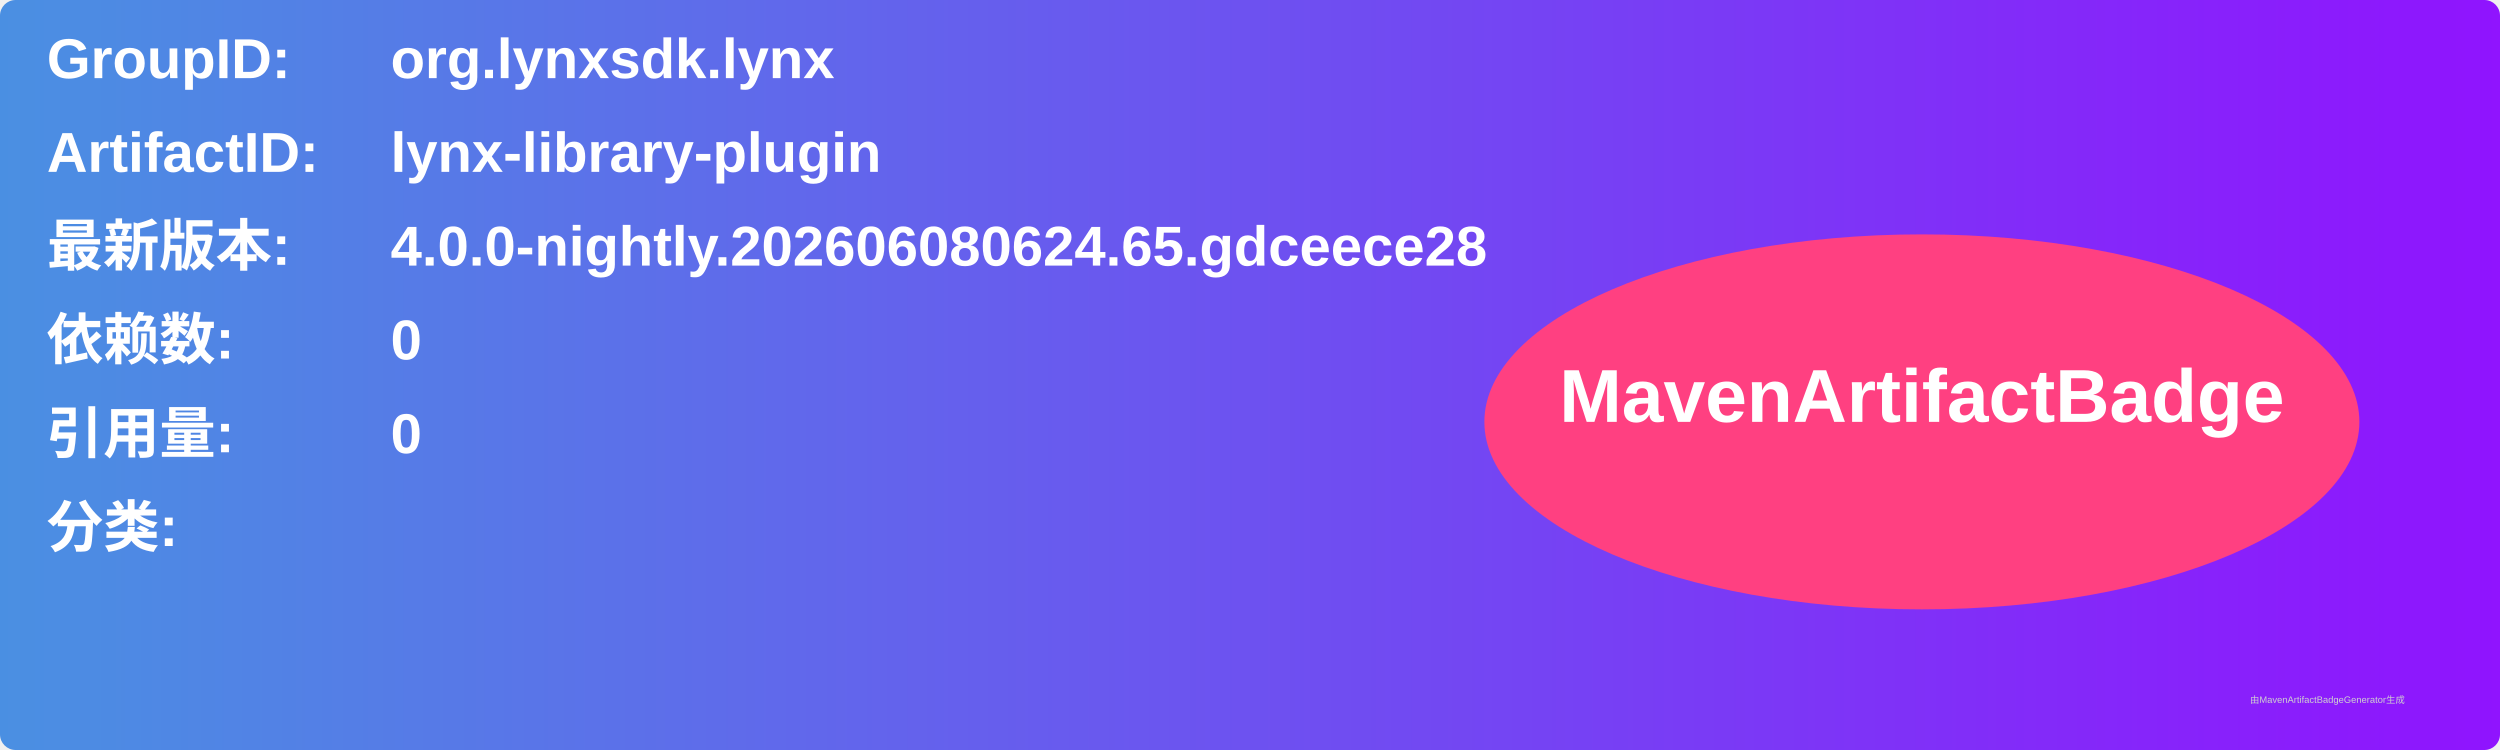
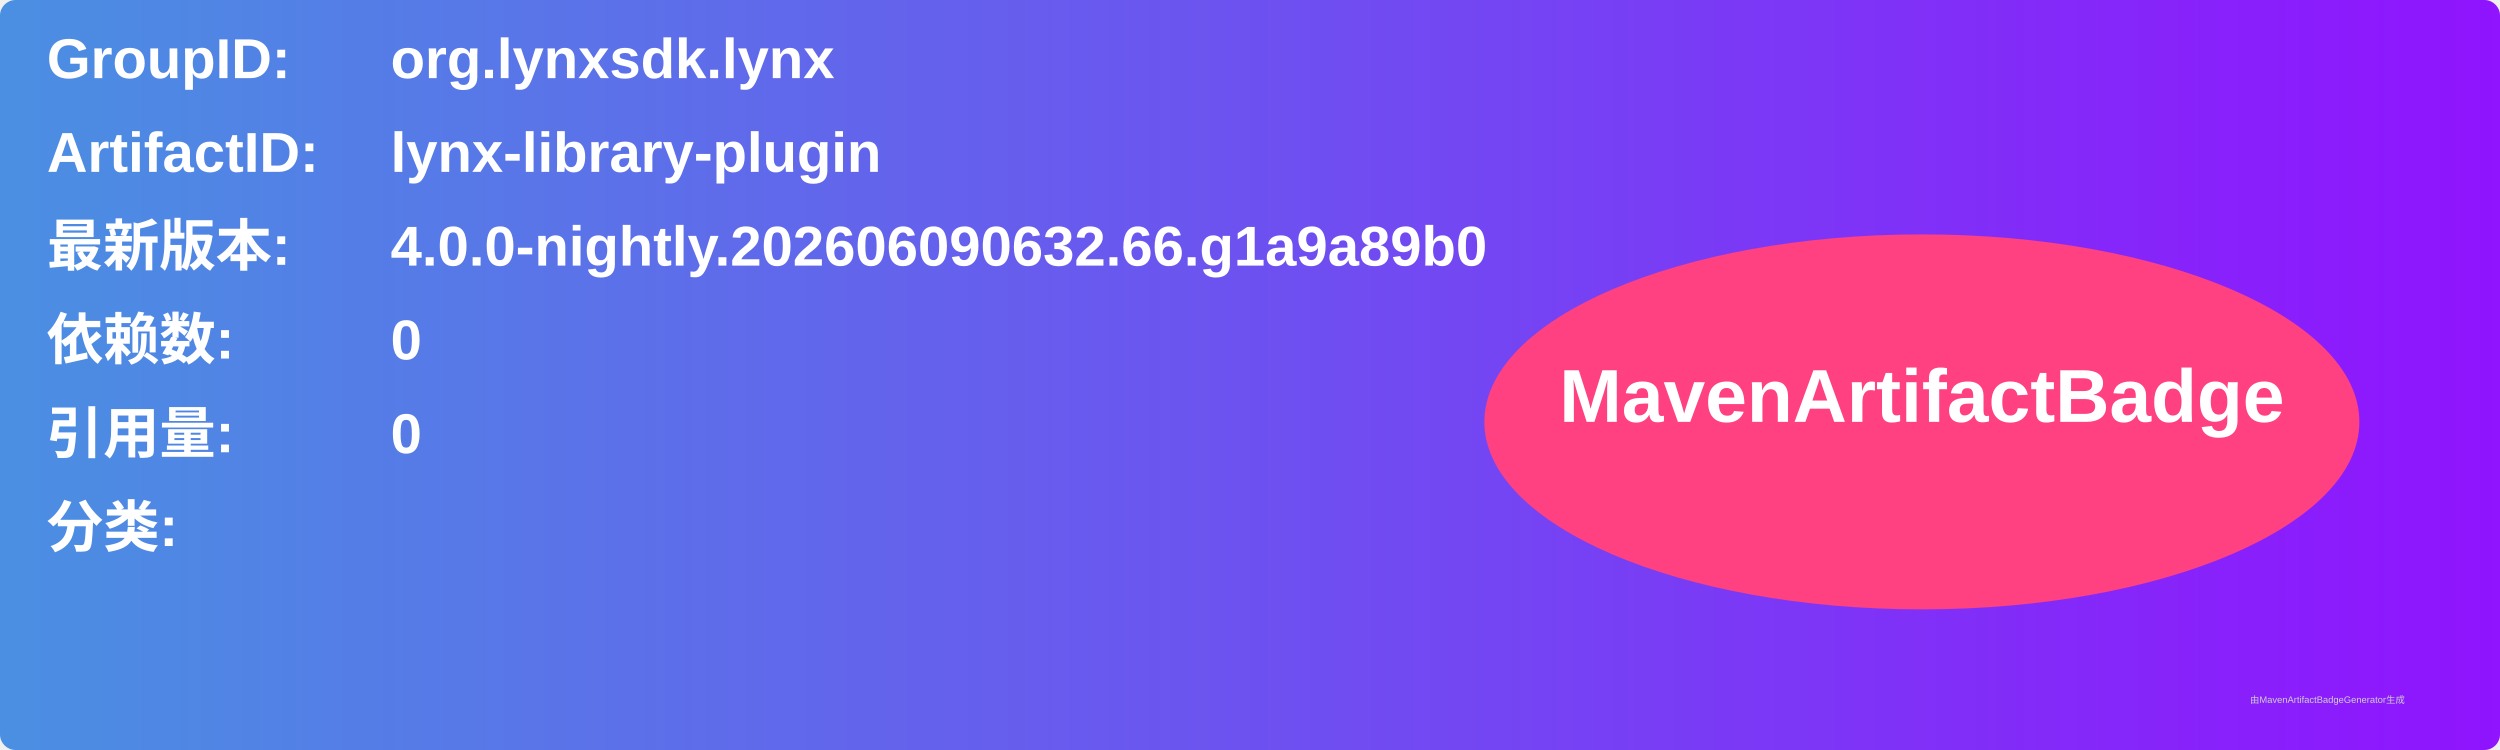
<svg xmlns="http://www.w3.org/2000/svg" width="800" height="240" viewBox="0 0 800 240">
  <linearGradient id="grad" x1="0%" y1="0%" x2="100%" y2="0%">
    <stop offset="0%" stop-color="#4a90e2" />
    <stop offset="100%" stop-color="#9013fe" />
  </linearGradient>
  <rect width="100%" height="100%" rx="5" ry="5" fill="url(#grad)" />
  <g transform="translate(15, 15)">
    <text x="0" y="10" font-family="Arial" font-size="18" fill="white" font-weight="bold" width="260">GroupID:</text>
    <text x="110" y="10" font-family="Arial" font-size="18" fill="white" font-weight="bold" width="460">org.lynxsdk.lynx</text>
    <text x="0" y="40" font-family="Arial" font-size="18" fill="white" font-weight="bold" width="260">ArtifactID:</text>
    <text x="110" y="40" font-family="Arial" font-size="18" fill="white" font-weight="bold" width="460">lynx-library-plugin</text>
    <text x="0" y="70" font-family="Arial" font-size="18" fill="white" font-weight="bold">最新版本:</text>
    <text x="110" y="70" font-family="Arial" font-size="18" fill="white" font-weight="bold">
-       <tspan font-weight="bold">4.0.0-nightly.202606080624.65.gdceece28</tspan>
+       <tspan font-weight="bold">4.0.0-nightly.202606090632.66.g1a9a89b0</tspan>
    </text>
    <text x="0" y="100" font-family="Arial" font-size="18" fill="white" font-weight="bold">依赖数: </text>
    <text x="110" y="100" font-family="Arial" font-size="18" fill="white">
      <tspan font-weight="bold">0</tspan>
    </text>
    <text x="0" y="130" font-family="Arial" font-size="18" fill="white" font-weight="bold">引用量: </text>
    <text x="110" y="130" font-family="Arial" font-size="18" fill="white">
      <tspan font-weight="bold">0</tspan>
    </text>
    <text x="0" y="160" font-family="Arial" font-size="18" fill="white" font-weight="bold">分类:</text>
    <text x="10" y="190" font-family="Arial" font-size="10" fill="white">
      <tspan font-weight="bold" />
    </text>
    <ellipse cx="600" cy="120" rx="140" ry="60" fill="#ff4081" />
    <text x="600" y="120" text-anchor="middle" font-family="Arial" font-size="24" fill="white" font-weight="bold">MavenArtifactBadge</text>
  </g>
  <text x="720" y="225" font-family="Arial" font-size="3" fill="#d0d0d0">由MavenArtifactBadgeGenerator生成</text>
</svg>
